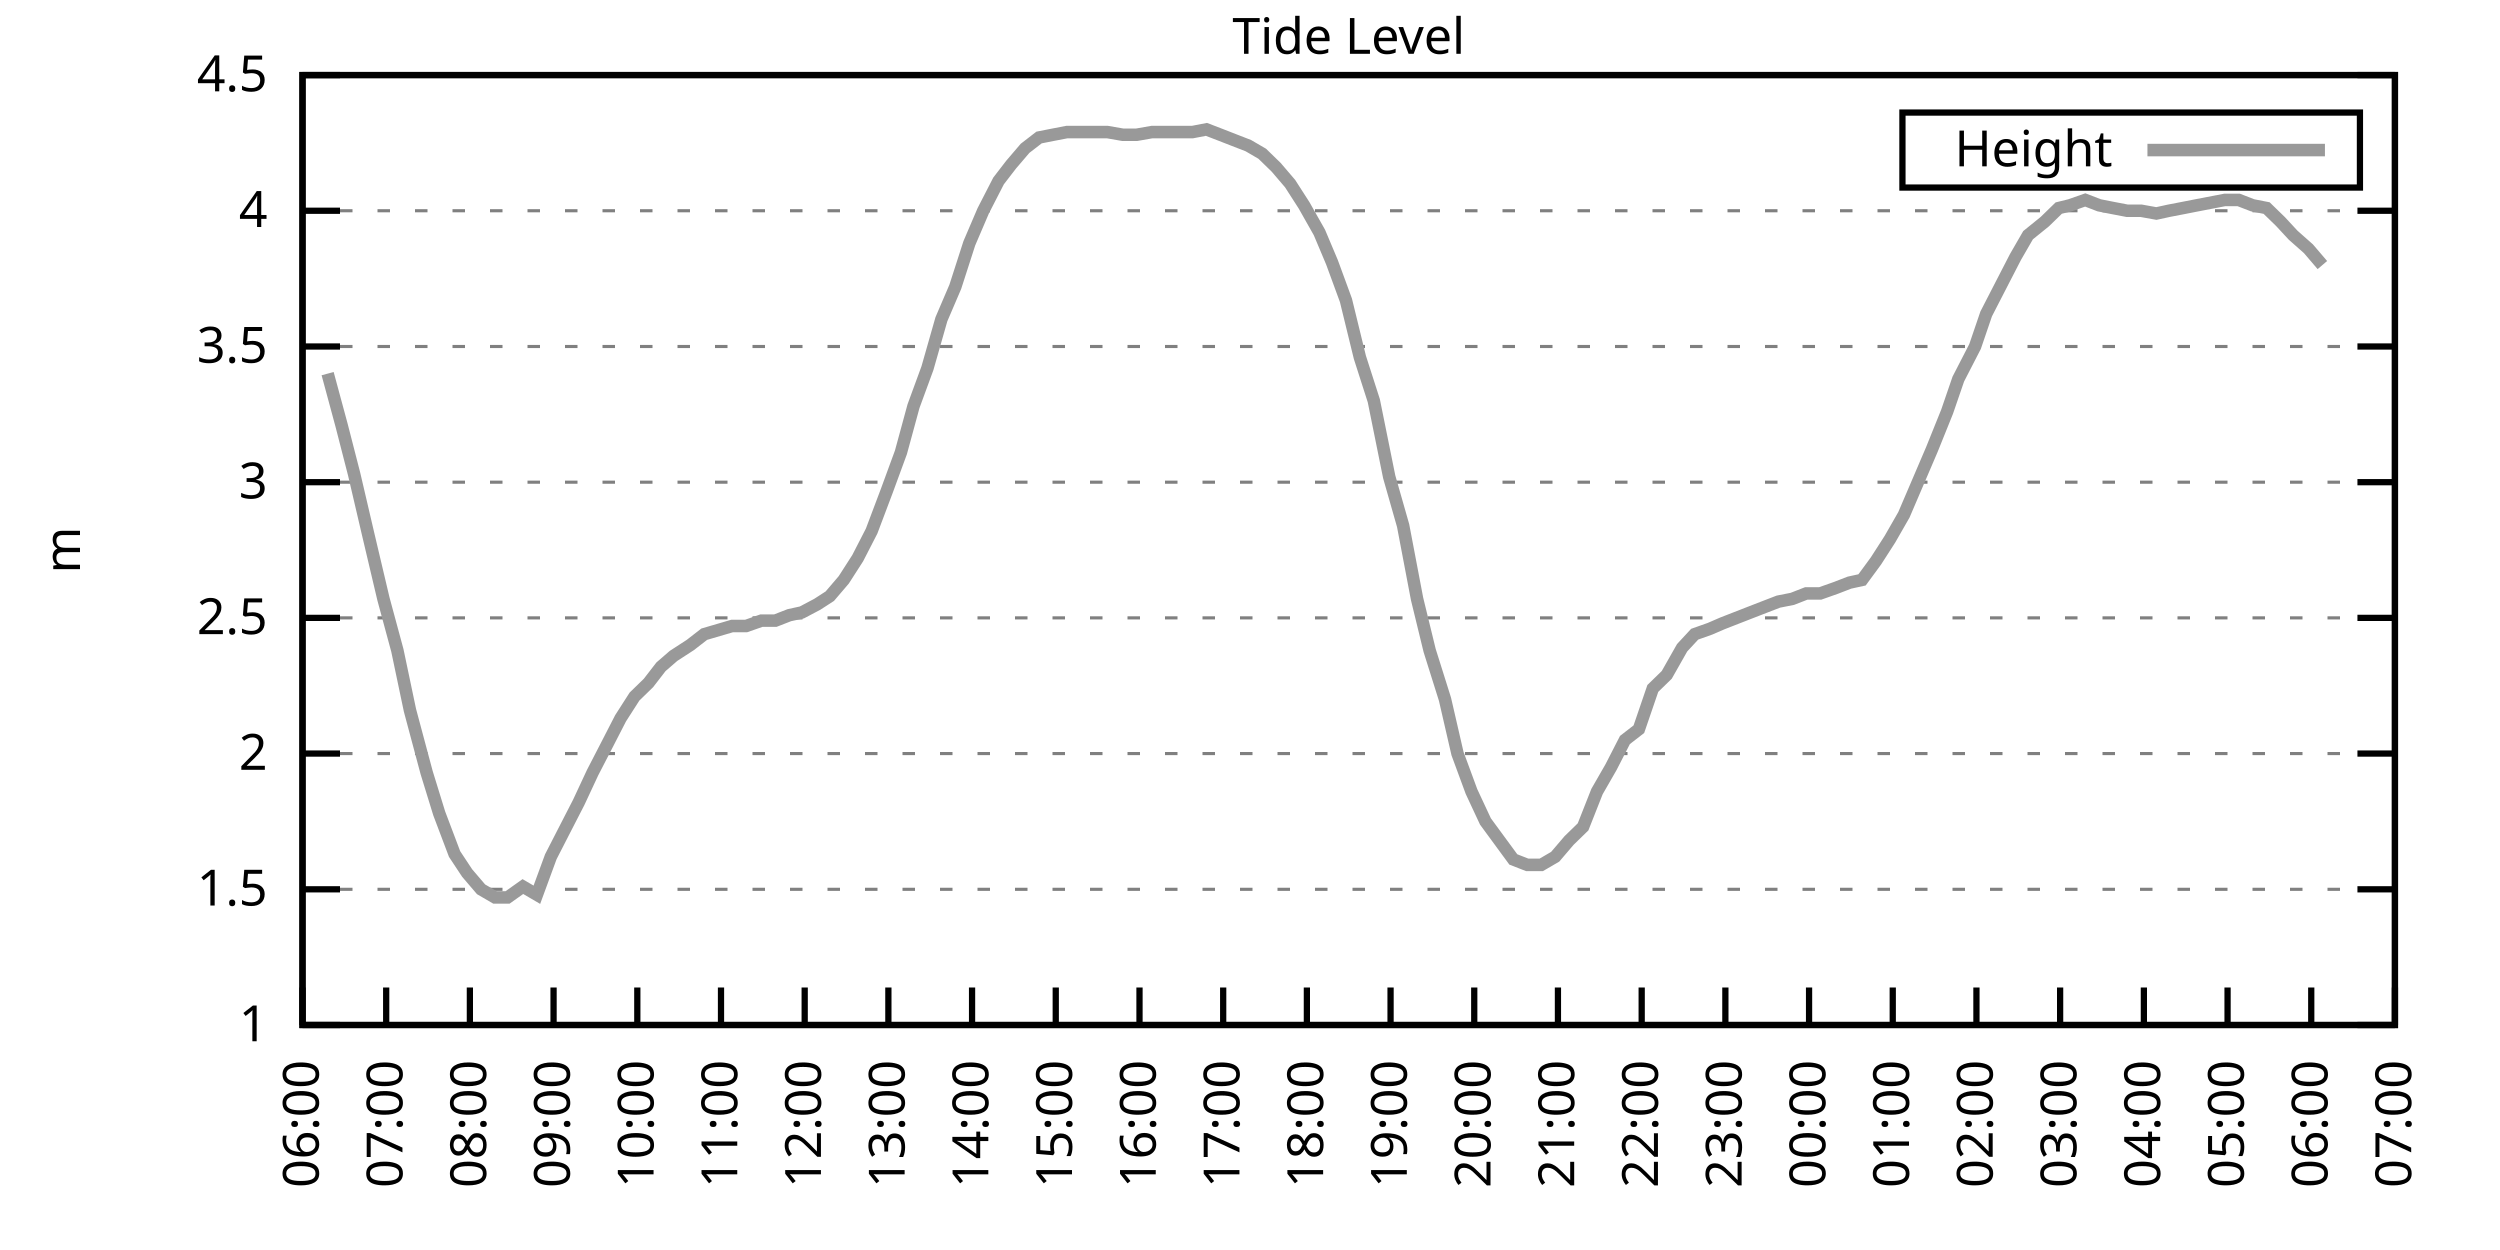
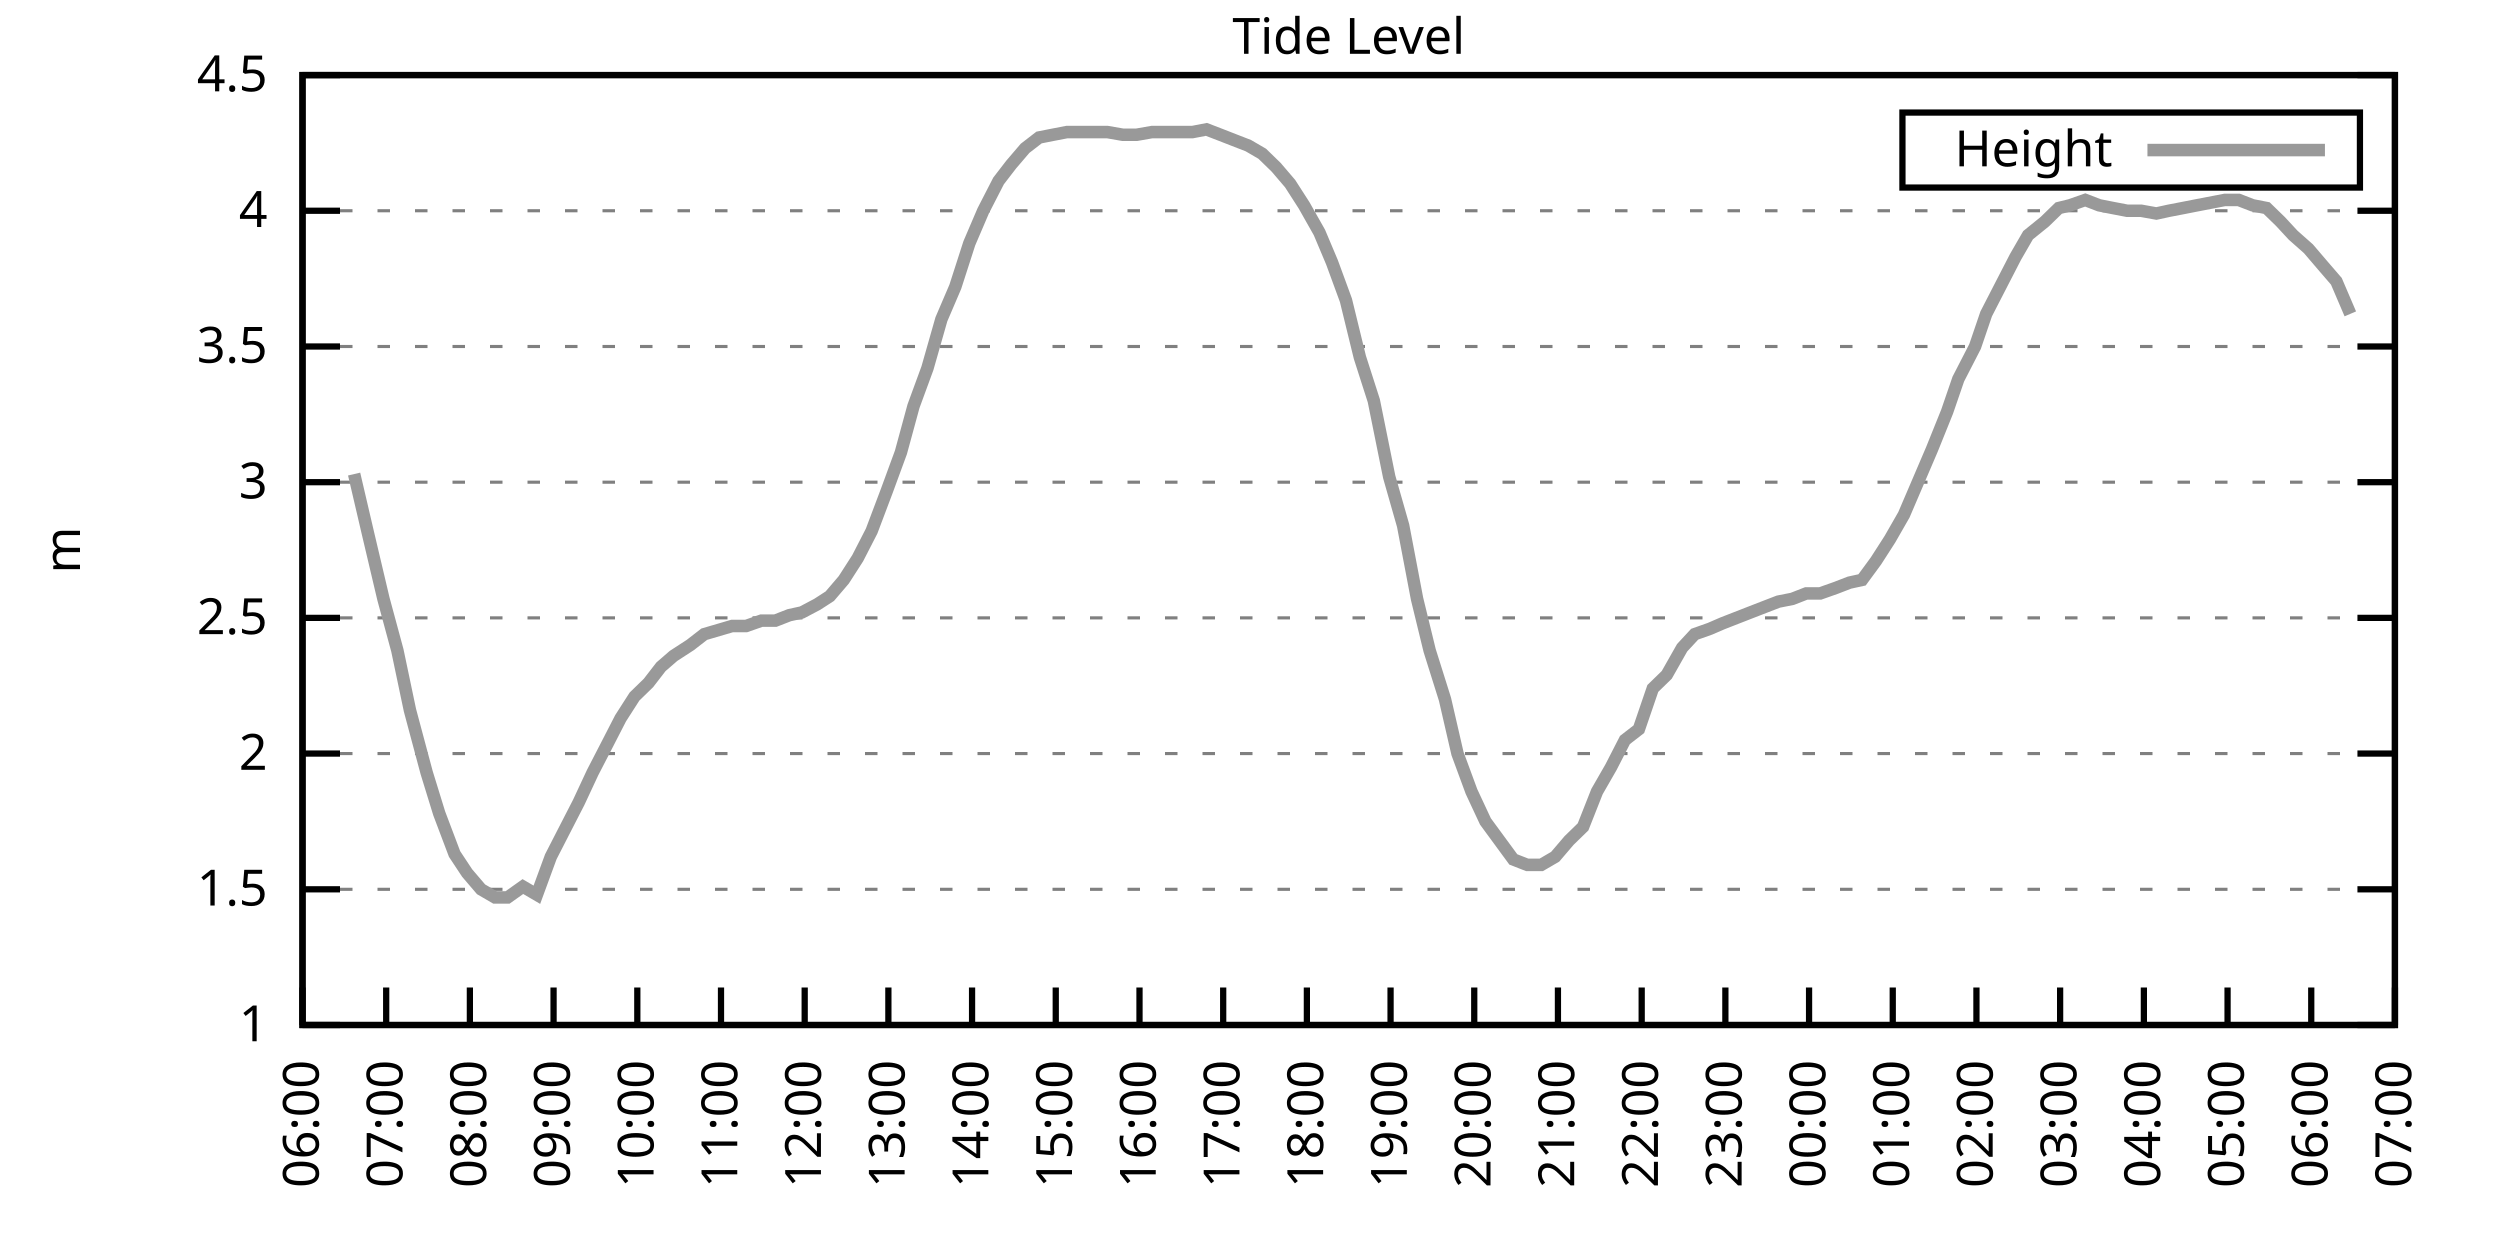
<svg xmlns="http://www.w3.org/2000/svg" xmlns:xlink="http://www.w3.org/1999/xlink" width="400" height="200" viewBox="0 0 400 200">
  <g id="gnuplot_canvas">
    <rect x="0" y="0" width="400" height="200" fill="none" />
    <defs>
      <circle id="gpDot" r="0.5" stroke-width="0.5" stroke="currentColor" />
      <path id="gpPt0" stroke-width="0.333" stroke="currentColor" d="M-1,0 h2 M0,-1 v2" />
      <path id="gpPt1" stroke-width="0.333" stroke="currentColor" d="M-1,-1 L1,1 M1,-1 L-1,1" />
      <path id="gpPt2" stroke-width="0.333" stroke="currentColor" d="M-1,0 L1,0 M0,-1 L0,1 M-1,-1 L1,1 M-1,1 L1,-1" />
      <rect id="gpPt3" stroke-width="0.333" stroke="currentColor" x="-1" y="-1" width="2" height="2" />
      <rect id="gpPt4" stroke-width="0.333" stroke="currentColor" fill="currentColor" x="-1" y="-1" width="2" height="2" />
      <circle id="gpPt5" stroke-width="0.333" stroke="currentColor" cx="0" cy="0" r="1" />
      <use xlink:href="#gpPt5" id="gpPt6" fill="currentColor" stroke="none" />
      <path id="gpPt7" stroke-width="0.333" stroke="currentColor" d="M0,-1.33 L-1.33,0.67 L1.33,0.67 z" />
      <use xlink:href="#gpPt7" id="gpPt8" fill="currentColor" stroke="none" />
      <use xlink:href="#gpPt7" id="gpPt9" stroke="currentColor" transform="rotate(180)" />
      <use xlink:href="#gpPt9" id="gpPt10" fill="currentColor" stroke="none" />
      <use xlink:href="#gpPt3" id="gpPt11" stroke="currentColor" transform="rotate(45)" />
      <use xlink:href="#gpPt11" id="gpPt12" fill="currentColor" stroke="none" />
      <path id="gpPt13" stroke-width="0.333" stroke="currentColor" d="M0,1.330 L1.265,0.411 L0.782,-1.067 L-0.782,-1.076 L-1.265,0.411 z" />
      <use xlink:href="#gpPt13" id="gpPt14" fill="currentColor" stroke="none" />
      <filter id="textbox" filterUnits="objectBoundingBox" x="0" y="0" height="1" width="1">
        <feFlood flood-color="white" flood-opacity="1" result="bgnd" />
        <feComposite in="SourceGraphic" in2="bgnd" operator="atop" />
      </filter>
      <filter id="greybox" filterUnits="objectBoundingBox" x="0" y="0" height="1" width="1">
        <feFlood flood-color="lightgrey" flood-opacity="1" result="grey" />
        <feComposite in="SourceGraphic" in2="grey" operator="atop" />
      </filter>
    </defs>
    <g fill="none" color="white" stroke="currentColor" stroke-width="1.00" stroke-linecap="butt" stroke-linejoin="miter">
</g>
    <g fill="none" color="black" stroke="currentColor" stroke-width="1.00" stroke-linecap="butt" stroke-linejoin="miter">
      <g stroke="none" shape-rendering="crispEdges">
        <polygon fill="rgb(255, 255, 255)" points="48.40,164.00 383.18,164.00 383.18,12.02 48.40,12.02 " />
      </g>
    </g>
    <g fill="none" color="black" stroke="currentColor" stroke-width="1.00" stroke-linecap="butt" stroke-linejoin="miter">
</g>
    <g fill="none" color="black" stroke="black" stroke-width="0.50" stroke-linecap="butt" stroke-linejoin="miter">
</g>
    <g fill="none" color="gray" stroke="currentColor" stroke-width="0.50" stroke-linecap="butt" stroke-linejoin="miter">
      <path stroke="gray" stroke-dasharray="2,4" class="gridline" d="M48.40,164.00 L383.19,164.00  " />
    </g>
    <g fill="none" color="gray" stroke="gray" stroke-width="1.00" stroke-linecap="butt" stroke-linejoin="miter">
</g>
    <g fill="none" color="black" stroke="currentColor" stroke-width="1.00" stroke-linecap="butt" stroke-linejoin="miter">
      <path stroke="black" d="M48.40,164.00 L54.40,164.00 M383.19,164.00 L377.19,164.00  " />
      <g transform="translate(42.80,166.60)" stroke="none" fill="black" font-family="Sans" font-size="8.00" text-anchor="end">
        <text>
          <tspan font-family="Sans"> 1</tspan>
        </text>
      </g>
    </g>
    <g fill="none" color="black" stroke="currentColor" stroke-width="1.00" stroke-linecap="butt" stroke-linejoin="miter">
</g>
    <g fill="none" color="black" stroke="black" stroke-width="0.50" stroke-linecap="butt" stroke-linejoin="miter">
</g>
    <g fill="none" color="gray" stroke="currentColor" stroke-width="0.50" stroke-linecap="butt" stroke-linejoin="miter">
      <path stroke="gray" stroke-dasharray="2,4" class="gridline" d="M48.40,142.29 L383.19,142.29  " />
    </g>
    <g fill="none" color="gray" stroke="gray" stroke-width="1.00" stroke-linecap="butt" stroke-linejoin="miter">
</g>
    <g fill="none" color="black" stroke="currentColor" stroke-width="1.00" stroke-linecap="butt" stroke-linejoin="miter">
      <path stroke="black" d="M48.40,142.29 L54.40,142.29 M383.19,142.29 L377.19,142.29  " />
      <g transform="translate(42.80,144.89)" stroke="none" fill="black" font-family="Sans" font-size="8.00" text-anchor="end">
        <text>
          <tspan font-family="Sans"> 1.5</tspan>
        </text>
      </g>
    </g>
    <g fill="none" color="black" stroke="currentColor" stroke-width="1.00" stroke-linecap="butt" stroke-linejoin="miter">
</g>
    <g fill="none" color="black" stroke="black" stroke-width="0.50" stroke-linecap="butt" stroke-linejoin="miter">
</g>
    <g fill="none" color="gray" stroke="currentColor" stroke-width="0.50" stroke-linecap="butt" stroke-linejoin="miter">
      <path stroke="gray" stroke-dasharray="2,4" class="gridline" d="M48.40,120.57 L383.19,120.57  " />
    </g>
    <g fill="none" color="gray" stroke="gray" stroke-width="1.00" stroke-linecap="butt" stroke-linejoin="miter">
</g>
    <g fill="none" color="black" stroke="currentColor" stroke-width="1.00" stroke-linecap="butt" stroke-linejoin="miter">
      <path stroke="black" d="M48.40,120.57 L54.40,120.57 M383.19,120.57 L377.19,120.57  " />
      <g transform="translate(42.80,123.17)" stroke="none" fill="black" font-family="Sans" font-size="8.00" text-anchor="end">
        <text>
          <tspan font-family="Sans"> 2</tspan>
        </text>
      </g>
    </g>
    <g fill="none" color="black" stroke="currentColor" stroke-width="1.00" stroke-linecap="butt" stroke-linejoin="miter">
</g>
    <g fill="none" color="black" stroke="black" stroke-width="0.50" stroke-linecap="butt" stroke-linejoin="miter">
</g>
    <g fill="none" color="gray" stroke="currentColor" stroke-width="0.50" stroke-linecap="butt" stroke-linejoin="miter">
      <path stroke="gray" stroke-dasharray="2,4" class="gridline" d="M48.40,98.86 L383.19,98.86  " />
    </g>
    <g fill="none" color="gray" stroke="gray" stroke-width="1.00" stroke-linecap="butt" stroke-linejoin="miter">
</g>
    <g fill="none" color="black" stroke="currentColor" stroke-width="1.00" stroke-linecap="butt" stroke-linejoin="miter">
      <path stroke="black" d="M48.40,98.86 L54.40,98.86 M383.19,98.86 L377.19,98.86  " />
      <g transform="translate(42.80,101.46)" stroke="none" fill="black" font-family="Sans" font-size="8.00" text-anchor="end">
        <text>
          <tspan font-family="Sans"> 2.5</tspan>
        </text>
      </g>
    </g>
    <g fill="none" color="black" stroke="currentColor" stroke-width="1.00" stroke-linecap="butt" stroke-linejoin="miter">
</g>
    <g fill="none" color="black" stroke="black" stroke-width="0.50" stroke-linecap="butt" stroke-linejoin="miter">
</g>
    <g fill="none" color="gray" stroke="currentColor" stroke-width="0.50" stroke-linecap="butt" stroke-linejoin="miter">
      <path stroke="gray" stroke-dasharray="2,4" class="gridline" d="M48.40,77.15 L383.19,77.15  " />
    </g>
    <g fill="none" color="gray" stroke="gray" stroke-width="1.00" stroke-linecap="butt" stroke-linejoin="miter">
</g>
    <g fill="none" color="black" stroke="currentColor" stroke-width="1.00" stroke-linecap="butt" stroke-linejoin="miter">
      <path stroke="black" d="M48.40,77.15 L54.40,77.15 M383.19,77.15 L377.19,77.15  " />
      <g transform="translate(42.80,79.75)" stroke="none" fill="black" font-family="Sans" font-size="8.00" text-anchor="end">
        <text>
          <tspan font-family="Sans"> 3</tspan>
        </text>
      </g>
    </g>
    <g fill="none" color="black" stroke="currentColor" stroke-width="1.00" stroke-linecap="butt" stroke-linejoin="miter">
</g>
    <g fill="none" color="black" stroke="black" stroke-width="0.50" stroke-linecap="butt" stroke-linejoin="miter">
</g>
    <g fill="none" color="gray" stroke="currentColor" stroke-width="0.50" stroke-linecap="butt" stroke-linejoin="miter">
      <path stroke="gray" stroke-dasharray="2,4" class="gridline" d="M48.40,55.44 L383.19,55.44  " />
    </g>
    <g fill="none" color="gray" stroke="gray" stroke-width="1.00" stroke-linecap="butt" stroke-linejoin="miter">
</g>
    <g fill="none" color="black" stroke="currentColor" stroke-width="1.00" stroke-linecap="butt" stroke-linejoin="miter">
      <path stroke="black" d="M48.40,55.44 L54.40,55.44 M383.19,55.44 L377.19,55.44  " />
      <g transform="translate(42.80,58.04)" stroke="none" fill="black" font-family="Sans" font-size="8.00" text-anchor="end">
        <text>
          <tspan font-family="Sans"> 3.5</tspan>
        </text>
      </g>
    </g>
    <g fill="none" color="black" stroke="currentColor" stroke-width="1.00" stroke-linecap="butt" stroke-linejoin="miter">
</g>
    <g fill="none" color="black" stroke="black" stroke-width="0.50" stroke-linecap="butt" stroke-linejoin="miter">
</g>
    <g fill="none" color="gray" stroke="currentColor" stroke-width="0.50" stroke-linecap="butt" stroke-linejoin="miter">
      <path stroke="gray" stroke-dasharray="2,4" class="gridline" d="M48.40,33.72 L383.19,33.72  " />
    </g>
    <g fill="none" color="gray" stroke="gray" stroke-width="1.00" stroke-linecap="butt" stroke-linejoin="miter">
</g>
    <g fill="none" color="black" stroke="currentColor" stroke-width="1.00" stroke-linecap="butt" stroke-linejoin="miter">
      <path stroke="black" d="M48.40,33.72 L54.40,33.72 M383.19,33.72 L377.19,33.72  " />
      <g transform="translate(42.80,36.32)" stroke="none" fill="black" font-family="Sans" font-size="8.00" text-anchor="end">
        <text>
          <tspan font-family="Sans"> 4</tspan>
        </text>
      </g>
    </g>
    <g fill="none" color="black" stroke="currentColor" stroke-width="1.00" stroke-linecap="butt" stroke-linejoin="miter">
</g>
    <g fill="none" color="black" stroke="black" stroke-width="0.50" stroke-linecap="butt" stroke-linejoin="miter">
</g>
    <g fill="none" color="gray" stroke="currentColor" stroke-width="0.50" stroke-linecap="butt" stroke-linejoin="miter">
      <path stroke="gray" stroke-dasharray="2,4" class="gridline" d="M48.40,12.01 L383.19,12.01  " />
    </g>
    <g fill="none" color="gray" stroke="gray" stroke-width="1.00" stroke-linecap="butt" stroke-linejoin="miter">
</g>
    <g fill="none" color="black" stroke="currentColor" stroke-width="1.00" stroke-linecap="butt" stroke-linejoin="miter">
      <path stroke="black" d="M48.40,12.01 L54.40,12.01 M383.19,12.01 L377.19,12.01  " />
      <g transform="translate(42.80,14.61)" stroke="none" fill="black" font-family="Sans" font-size="8.00" text-anchor="end">
        <text>
          <tspan font-family="Sans"> 4.5</tspan>
        </text>
      </g>
    </g>
    <g fill="none" color="black" stroke="currentColor" stroke-width="1.00" stroke-linecap="butt" stroke-linejoin="miter">
      <path stroke="black" d="M48.40,164.00 L48.40,158.00  " />
      <g transform="translate(51.00,169.60) rotate(270.00)" stroke="none" fill="black" font-family="Sans" font-size="8.00" text-anchor="end">
        <text>
          <tspan font-family="Sans">06:00</tspan>
        </text>
      </g>
    </g>
    <g fill="none" color="black" stroke="currentColor" stroke-width="1.00" stroke-linecap="butt" stroke-linejoin="miter">
      <path stroke="black" d="M61.79,164.00 L61.79,158.00  " />
      <g transform="translate(64.39,169.60) rotate(270.00)" stroke="none" fill="black" font-family="Sans" font-size="8.00" text-anchor="end">
        <text>
          <tspan font-family="Sans">07:00</tspan>
        </text>
      </g>
    </g>
    <g fill="none" color="black" stroke="currentColor" stroke-width="1.00" stroke-linecap="butt" stroke-linejoin="miter">
      <path stroke="black" d="M75.18,164.00 L75.18,158.00  " />
      <g transform="translate(77.78,169.60) rotate(270.00)" stroke="none" fill="black" font-family="Sans" font-size="8.00" text-anchor="end">
        <text>
          <tspan font-family="Sans">08:00</tspan>
        </text>
      </g>
    </g>
    <g fill="none" color="black" stroke="currentColor" stroke-width="1.00" stroke-linecap="butt" stroke-linejoin="miter">
      <path stroke="black" d="M88.57,164.00 L88.57,158.00  " />
      <g transform="translate(91.17,169.60) rotate(270.00)" stroke="none" fill="black" font-family="Sans" font-size="8.00" text-anchor="end">
        <text>
          <tspan font-family="Sans">09:00</tspan>
        </text>
      </g>
    </g>
    <g fill="none" color="black" stroke="currentColor" stroke-width="1.00" stroke-linecap="butt" stroke-linejoin="miter">
      <path stroke="black" d="M101.97,164.00 L101.97,158.00  " />
      <g transform="translate(104.57,169.60) rotate(270.00)" stroke="none" fill="black" font-family="Sans" font-size="8.00" text-anchor="end">
        <text>
          <tspan font-family="Sans">10:00</tspan>
        </text>
      </g>
    </g>
    <g fill="none" color="black" stroke="currentColor" stroke-width="1.00" stroke-linecap="butt" stroke-linejoin="miter">
      <path stroke="black" d="M115.36,164.00 L115.36,158.00  " />
      <g transform="translate(117.96,169.60) rotate(270.00)" stroke="none" fill="black" font-family="Sans" font-size="8.00" text-anchor="end">
        <text>
          <tspan font-family="Sans">11:00</tspan>
        </text>
      </g>
    </g>
    <g fill="none" color="black" stroke="currentColor" stroke-width="1.00" stroke-linecap="butt" stroke-linejoin="miter">
      <path stroke="black" d="M128.75,164.00 L128.75,158.00  " />
      <g transform="translate(131.35,169.60) rotate(270.00)" stroke="none" fill="black" font-family="Sans" font-size="8.00" text-anchor="end">
        <text>
          <tspan font-family="Sans">12:00</tspan>
        </text>
      </g>
    </g>
    <g fill="none" color="black" stroke="currentColor" stroke-width="1.00" stroke-linecap="butt" stroke-linejoin="miter">
      <path stroke="black" d="M142.14,164.00 L142.14,158.00  " />
      <g transform="translate(144.74,169.60) rotate(270.00)" stroke="none" fill="black" font-family="Sans" font-size="8.00" text-anchor="end">
        <text>
          <tspan font-family="Sans">13:00</tspan>
        </text>
      </g>
    </g>
    <g fill="none" color="black" stroke="currentColor" stroke-width="1.00" stroke-linecap="butt" stroke-linejoin="miter">
      <path stroke="black" d="M155.53,164.00 L155.53,158.00  " />
      <g transform="translate(158.13,169.60) rotate(270.00)" stroke="none" fill="black" font-family="Sans" font-size="8.00" text-anchor="end">
        <text>
          <tspan font-family="Sans">14:00</tspan>
        </text>
      </g>
    </g>
    <g fill="none" color="black" stroke="currentColor" stroke-width="1.00" stroke-linecap="butt" stroke-linejoin="miter">
      <path stroke="black" d="M168.92,164.00 L168.92,158.00  " />
      <g transform="translate(171.52,169.60) rotate(270.00)" stroke="none" fill="black" font-family="Sans" font-size="8.00" text-anchor="end">
        <text>
          <tspan font-family="Sans">15:00</tspan>
        </text>
      </g>
    </g>
    <g fill="none" color="black" stroke="currentColor" stroke-width="1.00" stroke-linecap="butt" stroke-linejoin="miter">
      <path stroke="black" d="M182.32,164.00 L182.32,158.00  " />
      <g transform="translate(184.92,169.60) rotate(270.00)" stroke="none" fill="black" font-family="Sans" font-size="8.00" text-anchor="end">
        <text>
          <tspan font-family="Sans">16:00</tspan>
        </text>
      </g>
    </g>
    <g fill="none" color="black" stroke="currentColor" stroke-width="1.00" stroke-linecap="butt" stroke-linejoin="miter">
      <path stroke="black" d="M195.71,164.00 L195.71,158.00  " />
      <g transform="translate(198.31,169.60) rotate(270.00)" stroke="none" fill="black" font-family="Sans" font-size="8.00" text-anchor="end">
        <text>
          <tspan font-family="Sans">17:00</tspan>
        </text>
      </g>
    </g>
    <g fill="none" color="black" stroke="currentColor" stroke-width="1.00" stroke-linecap="butt" stroke-linejoin="miter">
      <path stroke="black" d="M209.10,164.00 L209.10,158.00  " />
      <g transform="translate(211.70,169.60) rotate(270.00)" stroke="none" fill="black" font-family="Sans" font-size="8.00" text-anchor="end">
        <text>
          <tspan font-family="Sans">18:00</tspan>
        </text>
      </g>
    </g>
    <g fill="none" color="black" stroke="currentColor" stroke-width="1.00" stroke-linecap="butt" stroke-linejoin="miter">
      <path stroke="black" d="M222.49,164.00 L222.49,158.00  " />
      <g transform="translate(225.09,169.60) rotate(270.00)" stroke="none" fill="black" font-family="Sans" font-size="8.00" text-anchor="end">
        <text>
          <tspan font-family="Sans">19:00</tspan>
        </text>
      </g>
    </g>
    <g fill="none" color="black" stroke="currentColor" stroke-width="1.00" stroke-linecap="butt" stroke-linejoin="miter">
      <path stroke="black" d="M235.88,164.00 L235.88,158.00  " />
      <g transform="translate(238.48,169.60) rotate(270.00)" stroke="none" fill="black" font-family="Sans" font-size="8.00" text-anchor="end">
        <text>
          <tspan font-family="Sans">20:00</tspan>
        </text>
      </g>
    </g>
    <g fill="none" color="black" stroke="currentColor" stroke-width="1.00" stroke-linecap="butt" stroke-linejoin="miter">
      <path stroke="black" d="M249.27,164.00 L249.27,158.00  " />
      <g transform="translate(251.87,169.60) rotate(270.00)" stroke="none" fill="black" font-family="Sans" font-size="8.00" text-anchor="end">
        <text>
          <tspan font-family="Sans">21:00</tspan>
        </text>
      </g>
    </g>
    <g fill="none" color="black" stroke="currentColor" stroke-width="1.00" stroke-linecap="butt" stroke-linejoin="miter">
      <path stroke="black" d="M262.67,164.00 L262.67,158.00  " />
      <g transform="translate(265.27,169.60) rotate(270.00)" stroke="none" fill="black" font-family="Sans" font-size="8.00" text-anchor="end">
        <text>
          <tspan font-family="Sans">22:00</tspan>
        </text>
      </g>
    </g>
    <g fill="none" color="black" stroke="currentColor" stroke-width="1.00" stroke-linecap="butt" stroke-linejoin="miter">
      <path stroke="black" d="M276.06,164.00 L276.06,158.00  " />
      <g transform="translate(278.66,169.60) rotate(270.00)" stroke="none" fill="black" font-family="Sans" font-size="8.00" text-anchor="end">
        <text>
          <tspan font-family="Sans">23:00</tspan>
        </text>
      </g>
    </g>
    <g fill="none" color="black" stroke="currentColor" stroke-width="1.00" stroke-linecap="butt" stroke-linejoin="miter">
      <path stroke="black" d="M289.45,164.00 L289.45,158.00  " />
      <g transform="translate(292.05,169.60) rotate(270.00)" stroke="none" fill="black" font-family="Sans" font-size="8.00" text-anchor="end">
        <text>
          <tspan font-family="Sans">00:00</tspan>
        </text>
      </g>
    </g>
    <g fill="none" color="black" stroke="currentColor" stroke-width="1.00" stroke-linecap="butt" stroke-linejoin="miter">
      <path stroke="black" d="M302.84,164.00 L302.84,158.00  " />
      <g transform="translate(305.44,169.60) rotate(270.00)" stroke="none" fill="black" font-family="Sans" font-size="8.00" text-anchor="end">
        <text>
          <tspan font-family="Sans">01:00</tspan>
        </text>
      </g>
    </g>
    <g fill="none" color="black" stroke="currentColor" stroke-width="1.00" stroke-linecap="butt" stroke-linejoin="miter">
      <path stroke="black" d="M316.23,164.00 L316.23,158.00  " />
      <g transform="translate(318.83,169.60) rotate(270.00)" stroke="none" fill="black" font-family="Sans" font-size="8.00" text-anchor="end">
        <text>
          <tspan font-family="Sans">02:00</tspan>
        </text>
      </g>
    </g>
    <g fill="none" color="black" stroke="currentColor" stroke-width="1.00" stroke-linecap="butt" stroke-linejoin="miter">
      <path stroke="black" d="M329.62,164.00 L329.62,158.00  " />
      <g transform="translate(332.22,169.60) rotate(270.00)" stroke="none" fill="black" font-family="Sans" font-size="8.00" text-anchor="end">
        <text>
          <tspan font-family="Sans">03:00</tspan>
        </text>
      </g>
    </g>
    <g fill="none" color="black" stroke="currentColor" stroke-width="1.00" stroke-linecap="butt" stroke-linejoin="miter">
      <path stroke="black" d="M343.02,164.00 L343.02,158.00  " />
      <g transform="translate(345.62,169.60) rotate(270.00)" stroke="none" fill="black" font-family="Sans" font-size="8.00" text-anchor="end">
        <text>
          <tspan font-family="Sans">04:00</tspan>
        </text>
      </g>
    </g>
    <g fill="none" color="black" stroke="currentColor" stroke-width="1.00" stroke-linecap="butt" stroke-linejoin="miter">
      <path stroke="black" d="M356.41,164.00 L356.41,158.00  " />
      <g transform="translate(359.01,169.60) rotate(270.00)" stroke="none" fill="black" font-family="Sans" font-size="8.00" text-anchor="end">
        <text>
          <tspan font-family="Sans">05:00</tspan>
        </text>
      </g>
    </g>
    <g fill="none" color="black" stroke="currentColor" stroke-width="1.00" stroke-linecap="butt" stroke-linejoin="miter">
      <path stroke="black" d="M369.80,164.00 L369.80,158.00  " />
      <g transform="translate(372.40,169.60) rotate(270.00)" stroke="none" fill="black" font-family="Sans" font-size="8.00" text-anchor="end">
        <text>
          <tspan font-family="Sans">06:00</tspan>
        </text>
      </g>
    </g>
    <g fill="none" color="black" stroke="currentColor" stroke-width="1.00" stroke-linecap="butt" stroke-linejoin="miter">
      <path stroke="black" d="M383.19,164.00 L383.19,158.00  " />
      <g transform="translate(385.79,169.60) rotate(270.00)" stroke="none" fill="black" font-family="Sans" font-size="8.00" text-anchor="end">
        <text>
          <tspan font-family="Sans">07:00</tspan>
        </text>
      </g>
    </g>
    <g fill="none" color="black" stroke="currentColor" stroke-width="1.00" stroke-linecap="butt" stroke-linejoin="miter">
</g>
    <g fill="none" color="black" stroke="currentColor" stroke-width="1.00" stroke-linecap="butt" stroke-linejoin="miter">
      <path stroke="black" d="M48.40,12.01 L48.40,164.00 L383.19,164.00 L383.19,12.01 L48.40,12.01 Z  " />
    </g>
    <g fill="none" color="black" stroke="currentColor" stroke-width="1.00" stroke-linecap="butt" stroke-linejoin="miter">
</g>
    <g fill="none" color="black" stroke="currentColor" stroke-width="1.00" stroke-linecap="butt" stroke-linejoin="miter">
      <path stroke="black" d="M304.39,30.01 L304.39,18.01 L377.59,18.01 L377.59,30.01 L304.39,30.01 Z  " />
    </g>
    <g id="Tide_level_plot_1">
      <g fill="none" color="white" stroke="black" stroke-width="2.00" stroke-linecap="butt" stroke-linejoin="miter">
</g>
      <g fill="none" color="black" stroke="currentColor" stroke-width="2.00" stroke-linecap="butt" stroke-linejoin="miter">
        <g transform="translate(337.99,26.61)" stroke="none" fill="black" font-family="Sans" font-size="8.00" text-anchor="end">
          <text>
            <tspan font-family="Sans">Height</tspan>
          </text>
        </g>
      </g>
      <g fill="none" color="black" stroke="currentColor" stroke-width="2.00" stroke-linecap="butt" stroke-linejoin="miter">
-         <path stroke="rgb(153, 153, 153)" d="M343.59,24.01 L371.99,24.01 M52.42,59.78 L54.65,68.03 L56.66,75.85 L58.89,85.40 L61.35,95.82 L63.58,104.07   L65.59,113.63 L68.26,123.61 L70.27,130.13 L72.73,136.64 L74.74,139.68 L76.97,142.29 L79.20,143.59 L81.21,143.59   L83.66,141.85 L85.90,143.16 L88.13,137.08 L90.36,132.73 L92.59,128.39 L94.82,123.61 L97.06,119.27 L99.29,114.93   L101.52,111.45 L103.75,109.28 L105.76,106.68 L107.77,104.94 L110.45,103.20 L112.68,101.47 L117.14,100.16 L119.38,100.16   L121.83,99.30 L124.06,99.30 L126.29,98.43 L128.30,97.99 L130.76,96.69 L132.77,95.39 L135.00,92.78 L137.23,89.31   L139.46,84.97 L141.92,78.45 L144.15,72.37 L146.16,64.99 L148.39,58.91 L150.62,51.09 L152.85,45.88 L155.09,38.93   L157.32,33.72 L159.77,28.95 L161.78,26.34 L164.01,23.73 L166.25,22.00 L168.48,21.56 L170.71,21.13 L172.94,21.13   L175.17,21.13 L177.18,21.13 L179.64,21.56 L181.87,21.56 L184.32,21.13 L186.56,21.13 L188.34,21.13 L190.80,21.13   L193.03,20.70 L195.26,21.56 L197.49,22.43 L199.73,23.30 L201.96,24.60 L204.19,26.77 L206.42,29.38 L208.65,32.85   L211.11,37.20 L213.12,41.97 L215.35,48.05 L217.58,57.17 L219.81,64.12 L222.27,76.28 L224.50,84.10 L226.73,95.82   L228.74,104.07 L231.20,111.89 L233.20,120.57 L235.44,126.65 L237.67,131.43 L242.13,137.51 L244.36,138.38 L246.60,138.38   L248.83,137.08 L251.06,134.47 L253.29,132.30 L255.52,126.65 L257.76,122.75 L259.99,118.40 L262.22,116.67 L264.45,110.15   L266.68,107.98 L269.14,103.64 L271.15,101.47 L273.60,100.60 L275.61,99.73 L277.84,98.86 L280.07,97.99 L282.31,97.12   L284.54,96.26 L286.77,95.82 L289.00,94.95 L291.23,94.95 L293.69,94.08 L295.92,93.22 L297.93,92.78 L300.16,89.74   L302.39,86.27 L304.63,82.36 L306.86,77.15 L309.09,71.94 L311.54,65.86 L313.33,60.65 L316.01,55.44 L317.79,50.22   L320.47,45.01 L322.48,41.11 L324.49,37.63 L327.17,35.46 L329.40,33.29 L331.19,32.85 L333.64,31.99 L335.87,32.85   L338.10,33.29 L340.34,33.72 L342.57,33.72 L345.02,34.16 L347.03,33.72 L349.26,33.29 L351.50,32.85 L353.73,32.42   L355.96,31.99 L358.19,31.99 L360.42,32.85 L362.66,33.29 L364.89,35.46 L366.90,37.63 L369.35,39.80 L371.58,42.41    " />
+         <path stroke="rgb(153, 153, 153)" d="M343.59,24.01 L371.99,24.01 M56.66,75.85 L58.89,85.40 L61.35,95.82 L63.58,104.07 L65.59,113.63 L68.26,123.61   L70.27,130.13 L72.73,136.64 L74.74,139.68 L76.97,142.29 L79.20,143.59 L81.21,143.59 L83.66,141.85 L85.90,143.16   L88.13,137.08 L90.36,132.73 L92.59,128.39 L94.82,123.61 L97.06,119.27 L99.29,114.93 L101.52,111.45 L103.75,109.28   L105.76,106.68 L107.77,104.94 L110.45,103.20 L112.68,101.47 L117.14,100.16 L119.38,100.16 L121.83,99.30 L124.06,99.30   L126.29,98.43 L128.30,97.99 L130.76,96.69 L132.77,95.39 L135.00,92.78 L137.23,89.31 L139.46,84.97 L141.92,78.45   L144.15,72.37 L146.16,64.99 L148.39,58.91 L150.62,51.09 L152.85,45.88 L155.09,38.93 L157.32,33.72 L159.77,28.95   L161.78,26.34 L164.01,23.73 L166.25,22.00 L168.48,21.56 L170.71,21.13 L172.94,21.13 L175.17,21.13 L177.18,21.13   L179.64,21.56 L181.87,21.56 L184.32,21.13 L186.56,21.13 L188.34,21.13 L190.80,21.13 L193.03,20.70 L195.26,21.56   L197.49,22.43 L199.73,23.30 L201.96,24.60 L204.19,26.77 L206.42,29.38 L208.65,32.85 L211.11,37.20 L213.12,41.97   L215.35,48.05 L217.58,57.17 L219.81,64.12 L222.27,76.28 L224.50,84.10 L226.73,95.82 L228.74,104.07 L231.20,111.89   L233.20,120.57 L235.44,126.65 L237.67,131.43 L242.13,137.51 L244.36,138.38 L246.60,138.38 L248.83,137.08 L251.06,134.47   L253.29,132.30 L255.52,126.65 L257.76,122.75 L259.99,118.40 L262.22,116.67 L264.45,110.15 L266.68,107.98 L269.14,103.64   L271.15,101.47 L273.60,100.60 L275.61,99.73 L277.84,98.86 L280.07,97.99 L282.31,97.12 L284.54,96.26 L286.77,95.82   L289.00,94.95 L291.23,94.95 L293.69,94.08 L295.92,93.22 L297.93,92.78 L300.16,89.74 L302.39,86.27 L304.63,82.36   L306.86,77.15 L309.09,71.94 L311.54,65.86 L313.33,60.65 L316.01,55.44 L317.79,50.22 L320.47,45.01 L322.48,41.11   L324.49,37.63 L327.17,35.46 L329.40,33.29 L331.19,32.85 L333.64,31.99 L335.87,32.85 L338.10,33.29 L340.34,33.72   L342.57,33.72 L345.02,34.16 L347.03,33.72 L349.26,33.29 L351.50,32.85 L353.73,32.42 L355.96,31.99 L358.19,31.99   L360.42,32.85 L362.66,33.29 L364.89,35.46 L366.90,37.63 L369.35,39.80 L371.58,42.41 L373.82,45.01 L376.05,50.22    " />
      </g>
    </g>
    <g fill="none" color="black" stroke="currentColor" stroke-width="2.00" stroke-linecap="butt" stroke-linejoin="miter">
</g>
    <g fill="none" color="black" stroke="black" stroke-width="1.00" stroke-linecap="butt" stroke-linejoin="miter">
</g>
    <g fill="none" color="black" stroke="currentColor" stroke-width="1.00" stroke-linecap="butt" stroke-linejoin="miter">
      <path stroke="black" d="M48.40,12.01 L48.40,164.00 L383.19,164.00 L383.19,12.01 L48.40,12.01 Z  " />
      <g transform="translate(12.80,88.01) rotate(270.00)" stroke="none" fill="black" font-family="Sans" font-size="8.00" text-anchor="middle">
        <text>
          <tspan font-family="Sans">m</tspan>
        </text>
      </g>
    </g>
    <g fill="none" color="black" stroke="currentColor" stroke-width="1.00" stroke-linecap="butt" stroke-linejoin="miter">
</g>
    <g fill="none" color="black" stroke="currentColor" stroke-width="1.00" stroke-linecap="butt" stroke-linejoin="miter">
      <g transform="translate(215.79,8.61)" stroke="none" fill="black" font-family="Sans" font-size="8.00" text-anchor="middle">
        <text>
          <tspan font-family="Sans">Tide Level</tspan>
        </text>
      </g>
    </g>
    <g fill="none" color="black" stroke="currentColor" stroke-width="1.00" stroke-linecap="butt" stroke-linejoin="miter">
</g>
  </g>
</svg>
